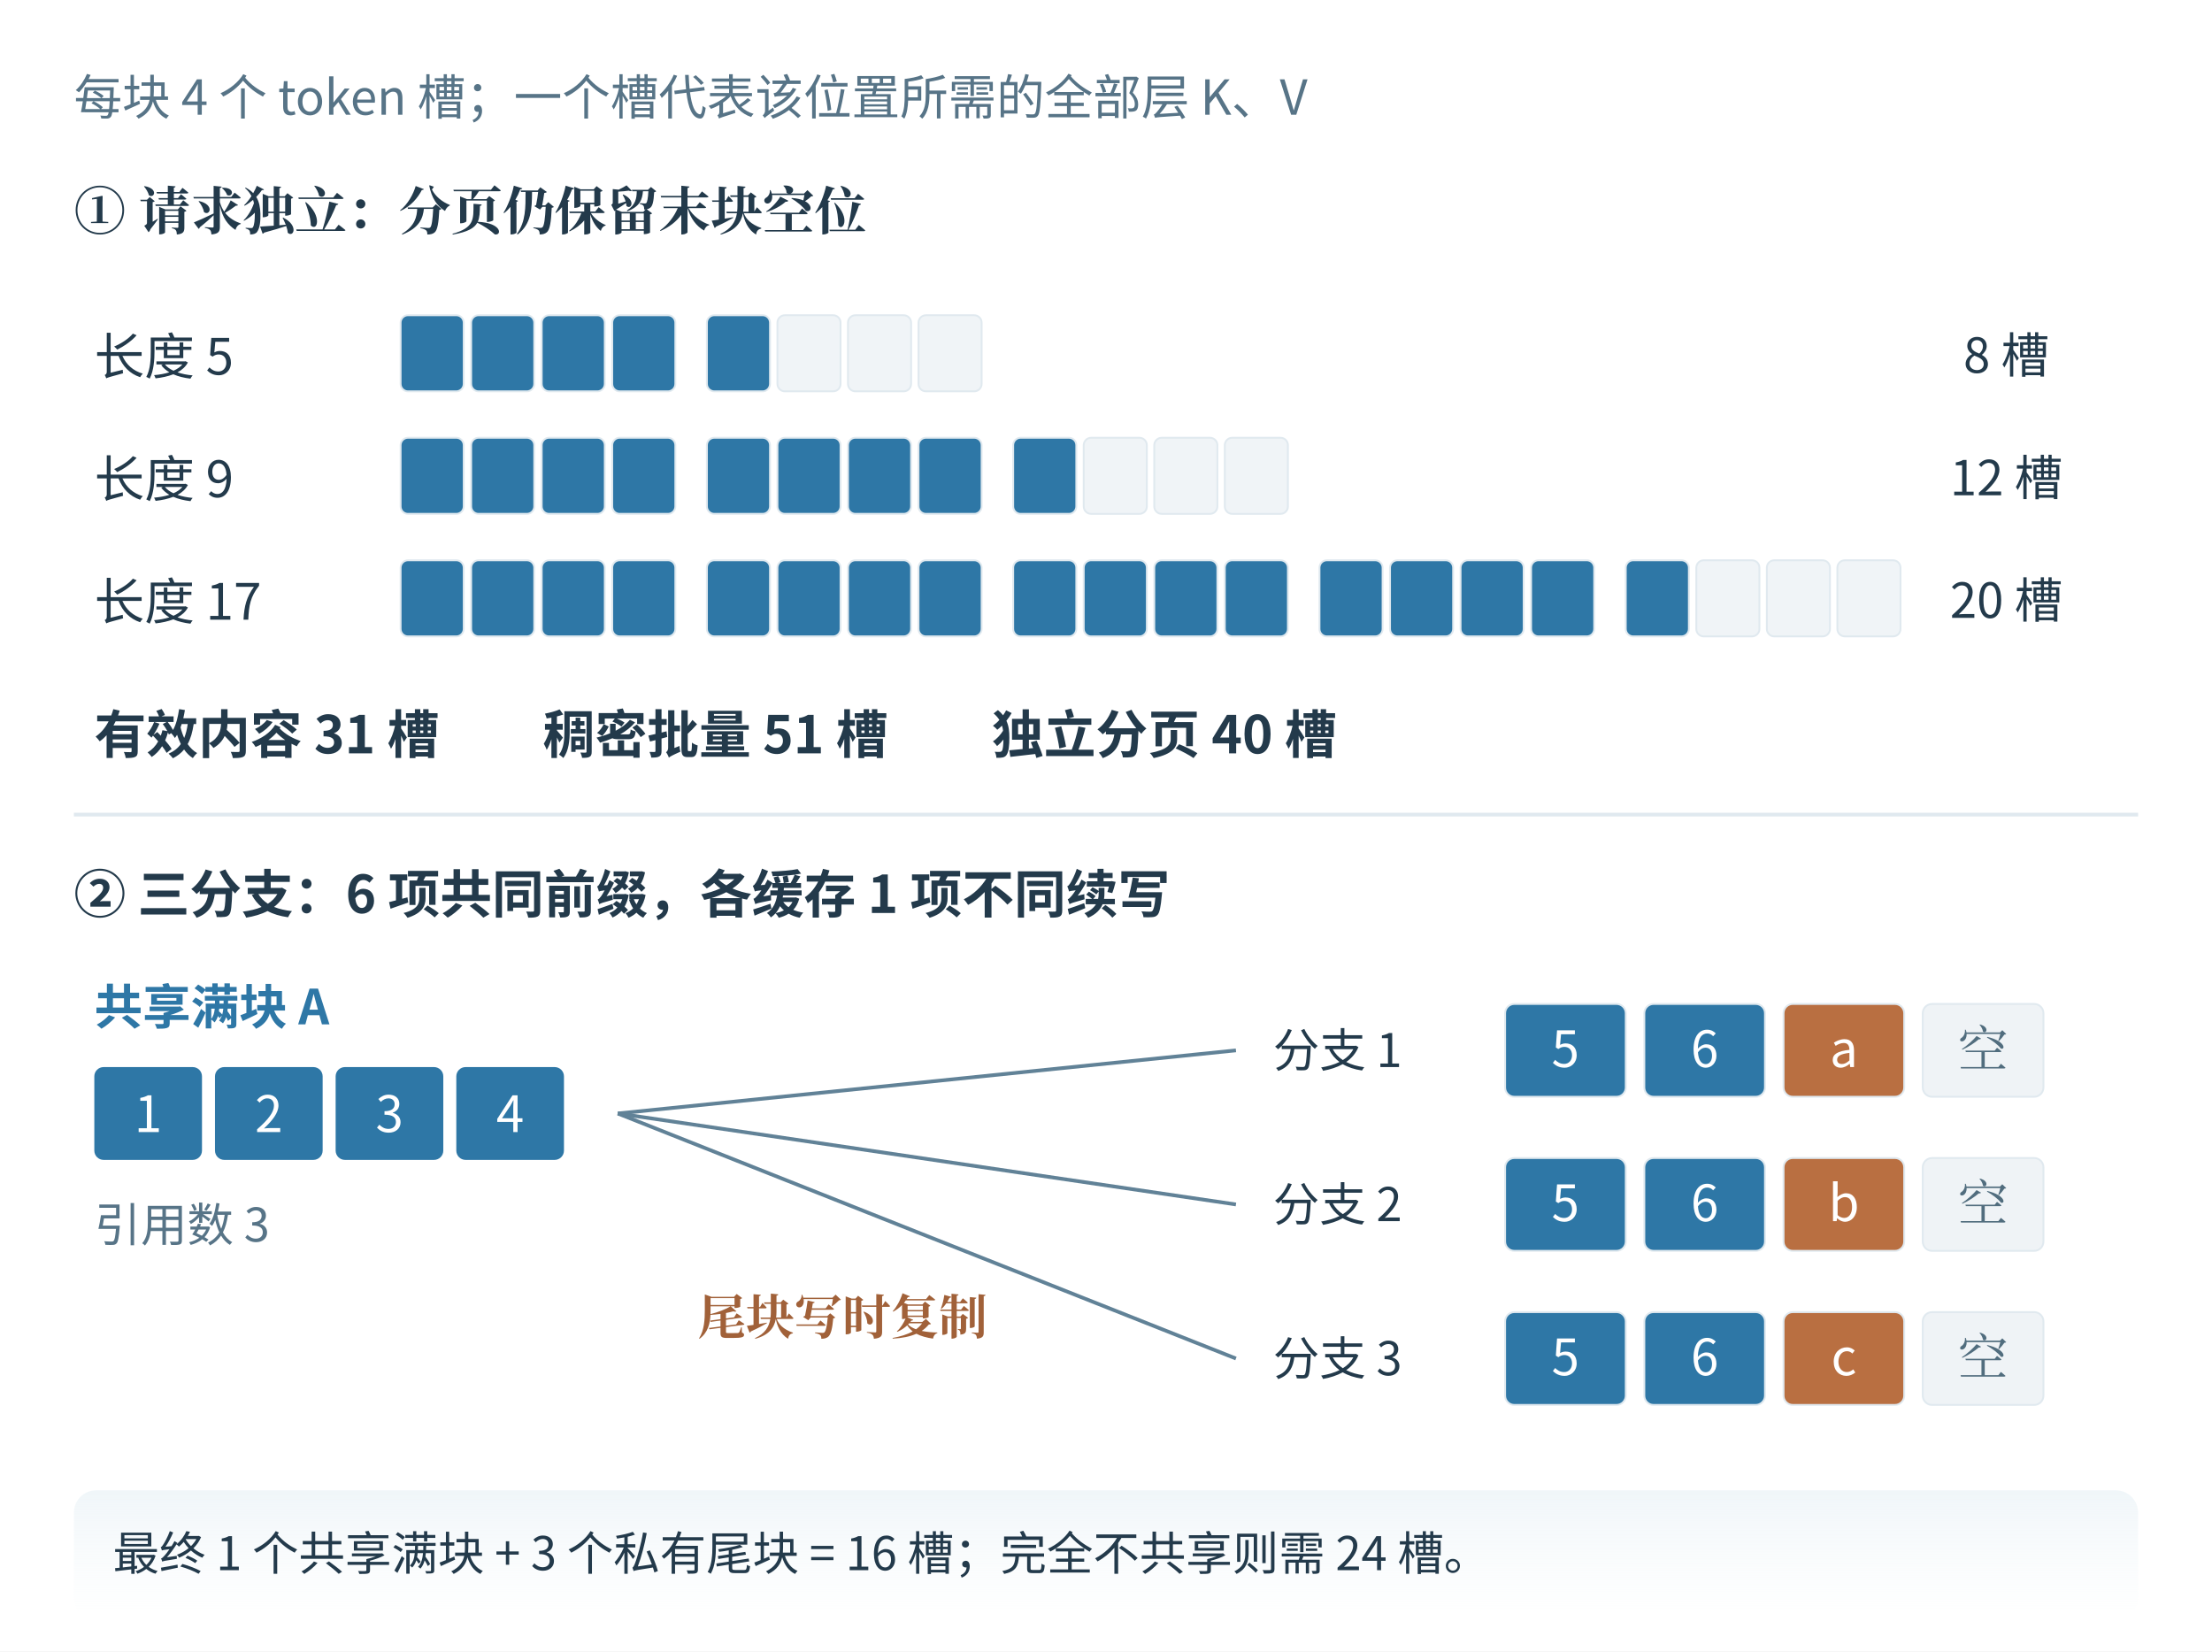
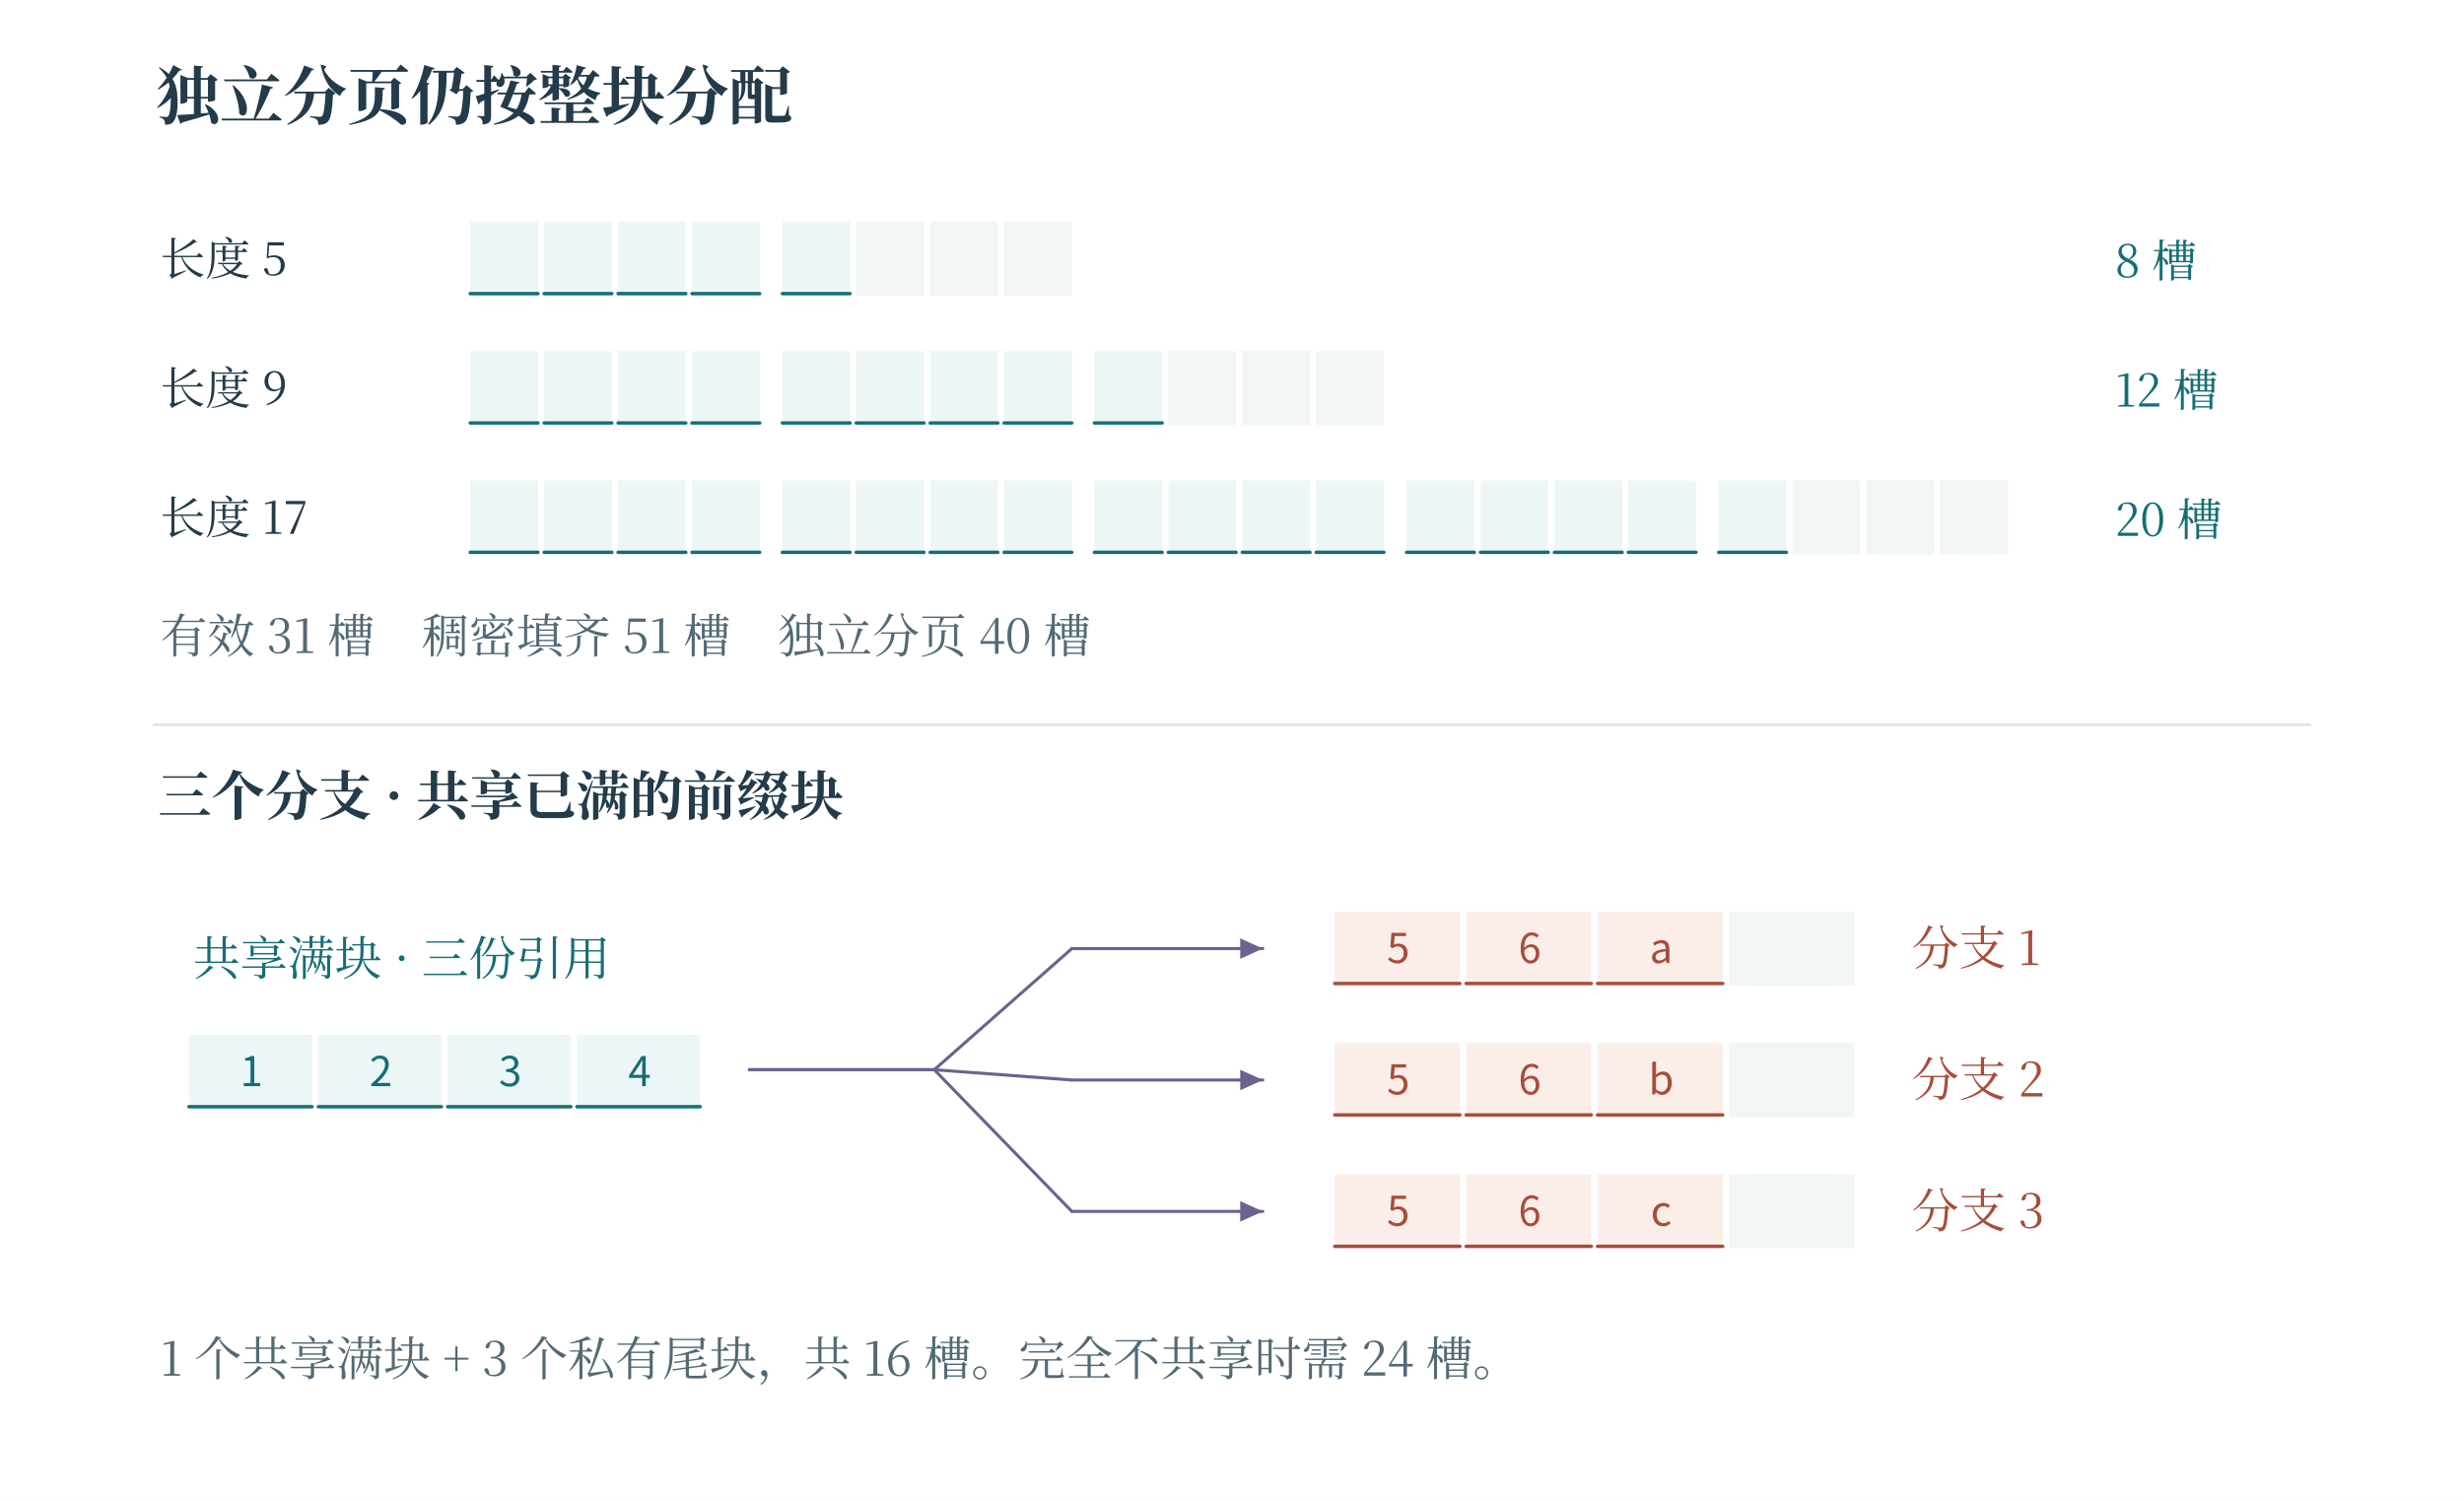
- <svg xmlns="http://www.w3.org/2000/svg" width="1191.62" height="889.624" viewBox="4.188 39.188 1191.62 889.624" role="img" aria-labelledby="title desc">
+ <svg xmlns="http://www.w3.org/2000/svg" width="1200" height="731" viewBox="0 0 1200 731" role="img" aria-labelledby="fig-title fig-desc">
+   <rect x="0" y="0" width="1200" height="731" fill="#ffffff" opacity="1" />
  <defs>
-     <linearGradient id="book-wash-eef4f9" x1="0" y1="0" x2="0" y2="1">
-       <stop offset="0" stop-color="#f0f6f9" />
-       <stop offset="1" stop-color="#ffffff" stop-opacity=".64" />
+     <linearGradient id="t" x2="0.85" y2="1">
+       <stop stop-color="#fff" />
+       <stop offset="1" stop-color="#ecf6f6" />
+     </linearGradient>
+     <linearGradient id="r" x2="0.85" y2="1">
+       <stop stop-color="#fff" />
+       <stop offset="1" stop-color="#fbede8" />
+     </linearGradient>
+     <linearGradient id="v" x2="0.85" y2="1">
+       <stop stop-color="#fff" />
+       <stop offset="1" stop-color="#e8e6f2" />
+     </linearGradient>
+     <linearGradient id="n" x2="0.85" y2="1">
+       <stop stop-color="#fff" />
+       <stop offset="1" stop-color="#f1f5f6" />
    </linearGradient>
  </defs>
-   <rect id="edition-paper" x="4.188" y="39.188" width="1191.62" height="889.624" fill="#ffffff" />
-   <svg id="edition-view" x="26" y="61" width="1148" height="846" viewBox="26 61 1148 846" overflow="hidden">
-     <rect x="26" y="61" width="1148" height="846" fill="#ffffff" />
-     <rect width="1200" height="950" fill="#ffffff" />
-     <g font-family="Microsoft YaHei, Noto Sans CJK SC, sans-serif" fill="#233a4b">
-       <text x="44" y="101" font-size="26" fill="#577487" text-anchor="start" font-weight="400">每块 4 个 token 槽；一个槽代表该位置所需的全部层 K、V</text>
-       <text x="44" y="163" font-size="28" fill="#233a4b" text-anchor="start" font-weight="700" font-family="SimSun, Noto Serif CJK SC, STSong, Microsoft YaHei, serif">① 请求独立：分页仍保留末块空位</text>
-       <text x="55" y="241" font-size="27" fill="#233a4b" text-anchor="start" font-weight="400">长度 5</text>
-       <rect x="220" y="209" width="34" height="41" rx="4" fill="#2e77a6" stroke="#e0e9ef" />
-       <rect x="258" y="209" width="34" height="41" rx="4" fill="#2e77a6" stroke="#e0e9ef" />
-       <rect x="296" y="209" width="34" height="41" rx="4" fill="#2e77a6" stroke="#e0e9ef" />
-       <rect x="334" y="209" width="34" height="41" rx="4" fill="#2e77a6" stroke="#e0e9ef" />
-       <rect x="385" y="209" width="34" height="41" rx="4" fill="#2e77a6" stroke="#e0e9ef" />
-       <rect x="423" y="209" width="34" height="41" rx="4" fill="#f0f4f7" stroke="#e0e9ef" />
-       <rect x="461" y="209" width="34" height="41" rx="4" fill="#f0f4f7" stroke="#e0e9ef" />
-       <rect x="499" y="209" width="34" height="41" rx="4" fill="#f0f4f7" stroke="#e0e9ef" />
-       <text x="1085" y="240" font-size="26" fill="#233a4b" text-anchor="middle" font-weight="400">8 槽</text>
-       <text x="55" y="307" font-size="27" fill="#233a4b" text-anchor="start" font-weight="400">长度 9</text>
-       <rect x="220" y="275" width="34" height="41" rx="4" fill="#2e77a6" stroke="#e0e9ef" />
-       <rect x="258" y="275" width="34" height="41" rx="4" fill="#2e77a6" stroke="#e0e9ef" />
-       <rect x="296" y="275" width="34" height="41" rx="4" fill="#2e77a6" stroke="#e0e9ef" />
-       <rect x="334" y="275" width="34" height="41" rx="4" fill="#2e77a6" stroke="#e0e9ef" />
-       <rect x="385" y="275" width="34" height="41" rx="4" fill="#2e77a6" stroke="#e0e9ef" />
-       <rect x="423" y="275" width="34" height="41" rx="4" fill="#2e77a6" stroke="#e0e9ef" />
-       <rect x="461" y="275" width="34" height="41" rx="4" fill="#2e77a6" stroke="#e0e9ef" />
-       <rect x="499" y="275" width="34" height="41" rx="4" fill="#2e77a6" stroke="#e0e9ef" />
-       <rect x="550" y="275" width="34" height="41" rx="4" fill="#2e77a6" stroke="#e0e9ef" />
-       <rect x="588" y="275" width="34" height="41" rx="4" fill="#f0f4f7" stroke="#e0e9ef" />
-       <rect x="626" y="275" width="34" height="41" rx="4" fill="#f0f4f7" stroke="#e0e9ef" />
-       <rect x="664" y="275" width="34" height="41" rx="4" fill="#f0f4f7" stroke="#e0e9ef" />
-       <text x="1085" y="306" font-size="26" fill="#233a4b" text-anchor="middle" font-weight="400">12 槽</text>
-       <text x="55" y="373" font-size="27" fill="#233a4b" text-anchor="start" font-weight="400">长度 17</text>
-       <rect x="220" y="341" width="34" height="41" rx="4" fill="#2e77a6" stroke="#e0e9ef" />
-       <rect x="258" y="341" width="34" height="41" rx="4" fill="#2e77a6" stroke="#e0e9ef" />
-       <rect x="296" y="341" width="34" height="41" rx="4" fill="#2e77a6" stroke="#e0e9ef" />
-       <rect x="334" y="341" width="34" height="41" rx="4" fill="#2e77a6" stroke="#e0e9ef" />
-       <rect x="385" y="341" width="34" height="41" rx="4" fill="#2e77a6" stroke="#e0e9ef" />
-       <rect x="423" y="341" width="34" height="41" rx="4" fill="#2e77a6" stroke="#e0e9ef" />
-       <rect x="461" y="341" width="34" height="41" rx="4" fill="#2e77a6" stroke="#e0e9ef" />
-       <rect x="499" y="341" width="34" height="41" rx="4" fill="#2e77a6" stroke="#e0e9ef" />
-       <rect x="550" y="341" width="34" height="41" rx="4" fill="#2e77a6" stroke="#e0e9ef" />
-       <rect x="588" y="341" width="34" height="41" rx="4" fill="#2e77a6" stroke="#e0e9ef" />
-       <rect x="626" y="341" width="34" height="41" rx="4" fill="#2e77a6" stroke="#e0e9ef" />
-       <rect x="664" y="341" width="34" height="41" rx="4" fill="#2e77a6" stroke="#e0e9ef" />
-       <rect x="715" y="341" width="34" height="41" rx="4" fill="#2e77a6" stroke="#e0e9ef" />
-       <rect x="753" y="341" width="34" height="41" rx="4" fill="#2e77a6" stroke="#e0e9ef" />
-       <rect x="791" y="341" width="34" height="41" rx="4" fill="#2e77a6" stroke="#e0e9ef" />
-       <rect x="829" y="341" width="34" height="41" rx="4" fill="#2e77a6" stroke="#e0e9ef" />
-       <rect x="880" y="341" width="34" height="41" rx="4" fill="#2e77a6" stroke="#e0e9ef" />
-       <rect x="918" y="341" width="34" height="41" rx="4" fill="#f0f4f7" stroke="#e0e9ef" />
-       <rect x="956" y="341" width="34" height="41" rx="4" fill="#f0f4f7" stroke="#e0e9ef" />
-       <rect x="994" y="341" width="34" height="41" rx="4" fill="#f0f4f7" stroke="#e0e9ef" />
-       <text x="1085" y="372" font-size="26" fill="#233a4b" text-anchor="middle" font-weight="400">20 槽</text>
-       <text x="55" y="445" font-size="28" fill="#233a4b" text-anchor="start" font-weight="700">有效内容 31 槽　　稠密批量 51 槽　　独立分页 40 槽</text>
-       <line x1="44" y1="478" x2="1156" y2="478" stroke="#e0e9ef" stroke-width="2" />
-       <text x="44" y="531" font-size="28" fill="#233a4b" text-anchor="start" font-weight="700">② 三分支：6 项共同前缀，各缓存 1 项不同续写</text>
-       <text x="55" y="591" font-size="26" fill="#2e77a6" text-anchor="start" font-weight="700">共享满块 A</text>
-       <rect x="55" y="614" width="58" height="50" rx="5" fill="#2e77a6" stroke="none" />
-       <text x="84" y="649" font-size="27" fill="#ffffff" text-anchor="middle" font-weight="400">1</text>
-       <rect x="120" y="614" width="58" height="50" rx="5" fill="#2e77a6" stroke="none" />
-       <text x="149" y="649" font-size="27" fill="#ffffff" text-anchor="middle" font-weight="400">2</text>
-       <rect x="185" y="614" width="58" height="50" rx="5" fill="#2e77a6" stroke="none" />
-       <text x="214" y="649" font-size="27" fill="#ffffff" text-anchor="middle" font-weight="400">3</text>
-       <rect x="250" y="614" width="58" height="50" rx="5" fill="#2e77a6" stroke="none" />
-       <text x="279" y="649" font-size="27" fill="#ffffff" text-anchor="middle" font-weight="400">4</text>
-       <text x="55" y="708" font-size="25" fill="#577487" text-anchor="start" font-weight="400">引用数 3</text>
-       <line x1="337" y1="639" x2="670" y2="605" stroke="#618297" stroke-width="2" />
-       <text x="690" y="614" font-size="25" fill="#233a4b" text-anchor="start" font-weight="400">分支 1</text>
-       <rect x="815" y="580" width="65" height="50" rx="5" fill="#2e77a6" stroke="#e0e9ef" />
-       <text x="847.5" y="614" font-size="27" fill="#ffffff" text-anchor="middle" font-weight="400">5</text>
-       <rect x="890" y="580" width="65" height="50" rx="5" fill="#2e77a6" stroke="#e0e9ef" />
-       <text x="922.5" y="614" font-size="27" fill="#ffffff" text-anchor="middle" font-weight="400">6</text>
-       <rect x="965" y="580" width="65" height="50" rx="5" fill="#b96f41" stroke="#e0e9ef" />
-       <text x="997.5" y="614" font-size="27" fill="#ffffff" text-anchor="middle" font-weight="400">a</text>
-       <rect x="1040" y="580" width="65" height="50" rx="5" fill="#eff3f6" stroke="#e0e9ef" />
-       <text x="1072.5" y="614" font-size="27" fill="#516d7e" text-anchor="middle" font-weight="400" font-family="SimSun, Noto Serif CJK SC, STSong, Microsoft YaHei, serif">空</text>
-       <line x1="337" y1="639" x2="670" y2="688" stroke="#618297" stroke-width="2" />
-       <text x="690" y="697" font-size="25" fill="#233a4b" text-anchor="start" font-weight="400">分支 2</text>
-       <rect x="815" y="663" width="65" height="50" rx="5" fill="#2e77a6" stroke="#e0e9ef" />
-       <text x="847.5" y="697" font-size="27" fill="#ffffff" text-anchor="middle" font-weight="400">5</text>
-       <rect x="890" y="663" width="65" height="50" rx="5" fill="#2e77a6" stroke="#e0e9ef" />
-       <text x="922.5" y="697" font-size="27" fill="#ffffff" text-anchor="middle" font-weight="400">6</text>
-       <rect x="965" y="663" width="65" height="50" rx="5" fill="#b96f41" stroke="#e0e9ef" />
-       <text x="997.5" y="697" font-size="27" fill="#ffffff" text-anchor="middle" font-weight="400">b</text>
-       <rect x="1040" y="663" width="65" height="50" rx="5" fill="#eff3f6" stroke="#e0e9ef" />
-       <text x="1072.5" y="697" font-size="27" fill="#516d7e" text-anchor="middle" font-weight="400" font-family="SimSun, Noto Serif CJK SC, STSong, Microsoft YaHei, serif">空</text>
-       <line x1="337" y1="639" x2="670" y2="771" stroke="#618297" stroke-width="2" />
-       <text x="690" y="780" font-size="25" fill="#233a4b" text-anchor="start" font-weight="400">分支 3</text>
-       <rect x="815" y="746" width="65" height="50" rx="5" fill="#2e77a6" stroke="#e0e9ef" />
-       <text x="847.5" y="780" font-size="27" fill="#ffffff" text-anchor="middle" font-weight="400">5</text>
-       <rect x="890" y="746" width="65" height="50" rx="5" fill="#2e77a6" stroke="#e0e9ef" />
-       <text x="922.5" y="780" font-size="27" fill="#ffffff" text-anchor="middle" font-weight="400">6</text>
-       <rect x="965" y="746" width="65" height="50" rx="5" fill="#b96f41" stroke="#e0e9ef" />
-       <text x="997.5" y="780" font-size="27" fill="#ffffff" text-anchor="middle" font-weight="400">c</text>
-       <rect x="1040" y="746" width="65" height="50" rx="5" fill="#eff3f6" stroke="#e0e9ef" />
-       <text x="1072.5" y="780" font-size="27" fill="#516d7e" text-anchor="middle" font-weight="400" font-family="SimSun, Noto Serif CJK SC, STSong, Microsoft YaHei, serif">空</text>
-       <text x="380" y="758" font-size="26" fill="#a16139" text-anchor="start" font-weight="700" font-family="SimSun, Noto Serif CJK SC, STSong, Microsoft YaHei, serif">尾块写时复制</text>
-       <rect x="44" y="842" width="1112" height="70" rx="12" fill="url(#book-wash-eef4f9)" stroke="none" />
-       <text x="65" y="885" font-size="25" fill="#233a4b" text-anchor="start" font-weight="400">最终 1 个共享满块 + 3 个私有尾块 = 16 槽；完全不共享则需 24 槽。</text>
-     </g>
-   </svg>
+   <text x="76" y="58" fill="#233b4a" font-family="SimSun, Noto Serif CJK SC, Songti SC, Microsoft YaHei, serif" font-size="31" text-anchor="start" font-weight="600">独立分页仍按整块分配</text>
+   <text x="78" y="134" fill="#233b4a" font-family="SimSun, Noto Serif CJK SC, Songti SC, Microsoft YaHei, serif" font-size="22" text-anchor="start" font-weight="400">长度 5</text>
+   <rect x="229" y="108" width="33" height="36" fill="#ecf6f6" opacity="1" />
+   <path d="M229 143 L262 143" fill="none" stroke="#166d75" stroke-width="1.65" stroke-linecap="round" stroke-linejoin="round" />
+   <rect x="265" y="108" width="33" height="36" fill="#ecf6f6" opacity="1" />
+   <path d="M265 143 L298 143" fill="none" stroke="#166d75" stroke-width="1.65" stroke-linecap="round" stroke-linejoin="round" />
+   <rect x="301" y="108" width="33" height="36" fill="#ecf6f6" opacity="1" />
+   <path d="M301 143 L334 143" fill="none" stroke="#166d75" stroke-width="1.65" stroke-linecap="round" stroke-linejoin="round" />
+   <rect x="337" y="108" width="33" height="36" fill="#ecf6f6" opacity="1" />
+   <path d="M337 143 L370 143" fill="none" stroke="#166d75" stroke-width="1.65" stroke-linecap="round" stroke-linejoin="round" />
+   <rect x="381" y="108" width="33" height="36" fill="#ecf6f6" opacity="1" />
+   <path d="M381 143 L414 143" fill="none" stroke="#166d75" stroke-width="1.65" stroke-linecap="round" stroke-linejoin="round" />
+   <rect x="417" y="108" width="33" height="36" fill="#f1f5f6" opacity="1" />
+   <rect x="453" y="108" width="33" height="36" fill="#f1f5f6" opacity="1" />
+   <rect x="489" y="108" width="33" height="36" fill="#f1f5f6" opacity="1" />
+   <text x="1030" y="135" fill="#166d75" font-family="SimSun, Noto Serif CJK SC, Songti SC, Microsoft YaHei, serif" font-size="22" text-anchor="start" font-weight="400">8 槽</text>
+   <text x="78" y="197" fill="#233b4a" font-family="SimSun, Noto Serif CJK SC, Songti SC, Microsoft YaHei, serif" font-size="22" text-anchor="start" font-weight="400">长度 9</text>
+   <rect x="229" y="171" width="33" height="36" fill="#ecf6f6" opacity="1" />
+   <path d="M229 206 L262 206" fill="none" stroke="#166d75" stroke-width="1.65" stroke-linecap="round" stroke-linejoin="round" />
+   <rect x="265" y="171" width="33" height="36" fill="#ecf6f6" opacity="1" />
+   <path d="M265 206 L298 206" fill="none" stroke="#166d75" stroke-width="1.65" stroke-linecap="round" stroke-linejoin="round" />
+   <rect x="301" y="171" width="33" height="36" fill="#ecf6f6" opacity="1" />
+   <path d="M301 206 L334 206" fill="none" stroke="#166d75" stroke-width="1.65" stroke-linecap="round" stroke-linejoin="round" />
+   <rect x="337" y="171" width="33" height="36" fill="#ecf6f6" opacity="1" />
+   <path d="M337 206 L370 206" fill="none" stroke="#166d75" stroke-width="1.65" stroke-linecap="round" stroke-linejoin="round" />
+   <rect x="381" y="171" width="33" height="36" fill="#ecf6f6" opacity="1" />
+   <path d="M381 206 L414 206" fill="none" stroke="#166d75" stroke-width="1.65" stroke-linecap="round" stroke-linejoin="round" />
+   <rect x="417" y="171" width="33" height="36" fill="#ecf6f6" opacity="1" />
+   <path d="M417 206 L450 206" fill="none" stroke="#166d75" stroke-width="1.65" stroke-linecap="round" stroke-linejoin="round" />
+   <rect x="453" y="171" width="33" height="36" fill="#ecf6f6" opacity="1" />
+   <path d="M453 206 L486 206" fill="none" stroke="#166d75" stroke-width="1.65" stroke-linecap="round" stroke-linejoin="round" />
+   <rect x="489" y="171" width="33" height="36" fill="#ecf6f6" opacity="1" />
+   <path d="M489 206 L522 206" fill="none" stroke="#166d75" stroke-width="1.65" stroke-linecap="round" stroke-linejoin="round" />
+   <rect x="533" y="171" width="33" height="36" fill="#ecf6f6" opacity="1" />
+   <path d="M533 206 L566 206" fill="none" stroke="#166d75" stroke-width="1.65" stroke-linecap="round" stroke-linejoin="round" />
+   <rect x="569" y="171" width="33" height="36" fill="#f1f5f6" opacity="1" />
+   <rect x="605" y="171" width="33" height="36" fill="#f1f5f6" opacity="1" />
+   <rect x="641" y="171" width="33" height="36" fill="#f1f5f6" opacity="1" />
+   <text x="1030" y="198" fill="#166d75" font-family="SimSun, Noto Serif CJK SC, Songti SC, Microsoft YaHei, serif" font-size="22" text-anchor="start" font-weight="400">12 槽</text>
+   <text x="78" y="260" fill="#233b4a" font-family="SimSun, Noto Serif CJK SC, Songti SC, Microsoft YaHei, serif" font-size="22" text-anchor="start" font-weight="400">长度 17</text>
+   <rect x="229" y="234" width="33" height="36" fill="#ecf6f6" opacity="1" />
+   <path d="M229 269 L262 269" fill="none" stroke="#166d75" stroke-width="1.65" stroke-linecap="round" stroke-linejoin="round" />
+   <rect x="265" y="234" width="33" height="36" fill="#ecf6f6" opacity="1" />
+   <path d="M265 269 L298 269" fill="none" stroke="#166d75" stroke-width="1.65" stroke-linecap="round" stroke-linejoin="round" />
+   <rect x="301" y="234" width="33" height="36" fill="#ecf6f6" opacity="1" />
+   <path d="M301 269 L334 269" fill="none" stroke="#166d75" stroke-width="1.65" stroke-linecap="round" stroke-linejoin="round" />
+   <rect x="337" y="234" width="33" height="36" fill="#ecf6f6" opacity="1" />
+   <path d="M337 269 L370 269" fill="none" stroke="#166d75" stroke-width="1.65" stroke-linecap="round" stroke-linejoin="round" />
+   <rect x="381" y="234" width="33" height="36" fill="#ecf6f6" opacity="1" />
+   <path d="M381 269 L414 269" fill="none" stroke="#166d75" stroke-width="1.65" stroke-linecap="round" stroke-linejoin="round" />
+   <rect x="417" y="234" width="33" height="36" fill="#ecf6f6" opacity="1" />
+   <path d="M417 269 L450 269" fill="none" stroke="#166d75" stroke-width="1.65" stroke-linecap="round" stroke-linejoin="round" />
+   <rect x="453" y="234" width="33" height="36" fill="#ecf6f6" opacity="1" />
+   <path d="M453 269 L486 269" fill="none" stroke="#166d75" stroke-width="1.65" stroke-linecap="round" stroke-linejoin="round" />
+   <rect x="489" y="234" width="33" height="36" fill="#ecf6f6" opacity="1" />
+   <path d="M489 269 L522 269" fill="none" stroke="#166d75" stroke-width="1.65" stroke-linecap="round" stroke-linejoin="round" />
+   <rect x="533" y="234" width="33" height="36" fill="#ecf6f6" opacity="1" />
+   <path d="M533 269 L566 269" fill="none" stroke="#166d75" stroke-width="1.65" stroke-linecap="round" stroke-linejoin="round" />
+   <rect x="569" y="234" width="33" height="36" fill="#ecf6f6" opacity="1" />
+   <path d="M569 269 L602 269" fill="none" stroke="#166d75" stroke-width="1.65" stroke-linecap="round" stroke-linejoin="round" />
+   <rect x="605" y="234" width="33" height="36" fill="#ecf6f6" opacity="1" />
+   <path d="M605 269 L638 269" fill="none" stroke="#166d75" stroke-width="1.65" stroke-linecap="round" stroke-linejoin="round" />
+   <rect x="641" y="234" width="33" height="36" fill="#ecf6f6" opacity="1" />
+   <path d="M641 269 L674 269" fill="none" stroke="#166d75" stroke-width="1.65" stroke-linecap="round" stroke-linejoin="round" />
+   <rect x="685" y="234" width="33" height="36" fill="#ecf6f6" opacity="1" />
+   <path d="M685 269 L718 269" fill="none" stroke="#166d75" stroke-width="1.65" stroke-linecap="round" stroke-linejoin="round" />
+   <rect x="721" y="234" width="33" height="36" fill="#ecf6f6" opacity="1" />
+   <path d="M721 269 L754 269" fill="none" stroke="#166d75" stroke-width="1.65" stroke-linecap="round" stroke-linejoin="round" />
+   <rect x="757" y="234" width="33" height="36" fill="#ecf6f6" opacity="1" />
+   <path d="M757 269 L790 269" fill="none" stroke="#166d75" stroke-width="1.65" stroke-linecap="round" stroke-linejoin="round" />
+   <rect x="793" y="234" width="33" height="36" fill="#ecf6f6" opacity="1" />
+   <path d="M793 269 L826 269" fill="none" stroke="#166d75" stroke-width="1.65" stroke-linecap="round" stroke-linejoin="round" />
+   <rect x="837" y="234" width="33" height="36" fill="#ecf6f6" opacity="1" />
+   <path d="M837 269 L870 269" fill="none" stroke="#166d75" stroke-width="1.65" stroke-linecap="round" stroke-linejoin="round" />
+   <rect x="873" y="234" width="33" height="36" fill="#f1f5f6" opacity="1" />
+   <rect x="909" y="234" width="33" height="36" fill="#f1f5f6" opacity="1" />
+   <rect x="945" y="234" width="33" height="36" fill="#f1f5f6" opacity="1" />
+   <text x="1030" y="261" fill="#166d75" font-family="SimSun, Noto Serif CJK SC, Songti SC, Microsoft YaHei, serif" font-size="22" text-anchor="start" font-weight="400">20 槽</text>
+   <text x="78" y="318" fill="#526976" font-family="SimSun, Noto Serif CJK SC, Songti SC, Microsoft YaHei, serif" font-size="23" text-anchor="start" font-weight="400">有效 31 槽　稠密填齐 51 槽　独立分页 40 槽</text>
+   <path d="M75 353 L1125 353" fill="none" stroke="#dbe8eb" stroke-width="1.4" stroke-linecap="round" stroke-linejoin="round" />
+   <text x="77" y="397" fill="#233b4a" font-family="SimSun, Noto Serif CJK SC, Songti SC, Microsoft YaHei, serif" font-size="26" text-anchor="start" font-weight="600">三个分支 · 共享已满的前缀块</text>
+   <rect x="92" y="504" width="60" height="36" fill="#ecf6f6" opacity="1" />
+   <path d="M92 539 L152 539" fill="none" stroke="#166d75" stroke-width="1.65" stroke-linecap="round" stroke-linejoin="round" />
+   <text x="122.5" y="529" fill="#166d75" font-family="Cambria Math, Noto Sans CJK SC, Microsoft YaHei, sans-serif" font-size="20" text-anchor="middle" font-weight="400">1</text>
+   <rect x="155" y="504" width="60" height="36" fill="#ecf6f6" opacity="1" />
+   <path d="M155 539 L215 539" fill="none" stroke="#166d75" stroke-width="1.65" stroke-linecap="round" stroke-linejoin="round" />
+   <text x="185.5" y="529" fill="#166d75" font-family="Cambria Math, Noto Sans CJK SC, Microsoft YaHei, sans-serif" font-size="20" text-anchor="middle" font-weight="400">2</text>
+   <rect x="218" y="504" width="60" height="36" fill="#ecf6f6" opacity="1" />
+   <path d="M218 539 L278 539" fill="none" stroke="#166d75" stroke-width="1.65" stroke-linecap="round" stroke-linejoin="round" />
+   <text x="248.5" y="529" fill="#166d75" font-family="Cambria Math, Noto Sans CJK SC, Microsoft YaHei, sans-serif" font-size="20" text-anchor="middle" font-weight="400">3</text>
+   <rect x="281" y="504" width="60" height="36" fill="#ecf6f6" opacity="1" />
+   <path d="M281 539 L341 539" fill="none" stroke="#166d75" stroke-width="1.65" stroke-linecap="round" stroke-linejoin="round" />
+   <text x="311.5" y="529" fill="#166d75" font-family="Cambria Math, Noto Sans CJK SC, Microsoft YaHei, sans-serif" font-size="20" text-anchor="middle" font-weight="400">4</text>
+   <text x="94" y="475" fill="#166d75" font-family="SimSun, Noto Serif CJK SC, Songti SC, Microsoft YaHei, serif" font-size="23" text-anchor="start" font-weight="400">共享满块 · 三份引用</text>
+   <path d="M365 521 L455 521 L522 462" fill="none" stroke="#6e618e" stroke-width="1.5" stroke-linecap="round" stroke-linejoin="round" />
+   <path d="M522 462 L615 462" fill="none" stroke="#6e618e" stroke-width="1.5" stroke-linecap="round" stroke-linejoin="round" />
+   <path d="M615 462 L604 467 L604 457 Z" fill="#6e618e" stroke="none" stroke-width="0" stroke-linecap="round" stroke-linejoin="round" />
+   <rect x="650" y="444" width="61" height="36" fill="#fbede8" opacity="1" />
+   <path d="M650 479 L711 479" fill="none" stroke="#a74d3a" stroke-width="1.65" stroke-linecap="round" stroke-linejoin="round" />
+   <text x="681" y="469" fill="#a74d3a" font-family="Cambria Math, Noto Sans CJK SC, Microsoft YaHei, sans-serif" font-size="20" text-anchor="middle" font-weight="400">5</text>
+   <rect x="714" y="444" width="61" height="36" fill="#fbede8" opacity="1" />
+   <path d="M714 479 L775 479" fill="none" stroke="#a74d3a" stroke-width="1.65" stroke-linecap="round" stroke-linejoin="round" />
+   <text x="745" y="469" fill="#a74d3a" font-family="Cambria Math, Noto Sans CJK SC, Microsoft YaHei, sans-serif" font-size="20" text-anchor="middle" font-weight="400">6</text>
+   <rect x="778" y="444" width="61" height="36" fill="#fbede8" opacity="1" />
+   <path d="M778 479 L839 479" fill="none" stroke="#a74d3a" stroke-width="1.65" stroke-linecap="round" stroke-linejoin="round" />
+   <text x="809" y="469" fill="#a74d3a" font-family="Cambria Math, Noto Sans CJK SC, Microsoft YaHei, sans-serif" font-size="20" text-anchor="middle" font-weight="400">a</text>
+   <rect x="842" y="444" width="61" height="36" fill="#f1f5f6" opacity="1" />
+   <text x="931" y="470" fill="#a74d3a" font-family="SimSun, Noto Serif CJK SC, Songti SC, Microsoft YaHei, serif" font-size="23" text-anchor="start" font-weight="400">分支 1</text>
+   <path d="M365 521 L455 521 L522 526" fill="none" stroke="#6e618e" stroke-width="1.5" stroke-linecap="round" stroke-linejoin="round" />
+   <path d="M522 526 L615 526" fill="none" stroke="#6e618e" stroke-width="1.5" stroke-linecap="round" stroke-linejoin="round" />
+   <path d="M615 526 L604 531 L604 521 Z" fill="#6e618e" stroke="none" stroke-width="0" stroke-linecap="round" stroke-linejoin="round" />
+   <rect x="650" y="508" width="61" height="36" fill="#fbede8" opacity="1" />
+   <path d="M650 543 L711 543" fill="none" stroke="#a74d3a" stroke-width="1.65" stroke-linecap="round" stroke-linejoin="round" />
+   <text x="681" y="533" fill="#a74d3a" font-family="Cambria Math, Noto Sans CJK SC, Microsoft YaHei, sans-serif" font-size="20" text-anchor="middle" font-weight="400">5</text>
+   <rect x="714" y="508" width="61" height="36" fill="#fbede8" opacity="1" />
+   <path d="M714 543 L775 543" fill="none" stroke="#a74d3a" stroke-width="1.65" stroke-linecap="round" stroke-linejoin="round" />
+   <text x="745" y="533" fill="#a74d3a" font-family="Cambria Math, Noto Sans CJK SC, Microsoft YaHei, sans-serif" font-size="20" text-anchor="middle" font-weight="400">6</text>
+   <rect x="778" y="508" width="61" height="36" fill="#fbede8" opacity="1" />
+   <path d="M778 543 L839 543" fill="none" stroke="#a74d3a" stroke-width="1.65" stroke-linecap="round" stroke-linejoin="round" />
+   <text x="809" y="533" fill="#a74d3a" font-family="Cambria Math, Noto Sans CJK SC, Microsoft YaHei, sans-serif" font-size="20" text-anchor="middle" font-weight="400">b</text>
+   <rect x="842" y="508" width="61" height="36" fill="#f1f5f6" opacity="1" />
+   <text x="931" y="534" fill="#a74d3a" font-family="SimSun, Noto Serif CJK SC, Songti SC, Microsoft YaHei, serif" font-size="23" text-anchor="start" font-weight="400">分支 2</text>
+   <path d="M365 521 L455 521 L522 590" fill="none" stroke="#6e618e" stroke-width="1.5" stroke-linecap="round" stroke-linejoin="round" />
+   <path d="M522 590 L615 590" fill="none" stroke="#6e618e" stroke-width="1.5" stroke-linecap="round" stroke-linejoin="round" />
+   <path d="M615 590 L604 595 L604 585 Z" fill="#6e618e" stroke="none" stroke-width="0" stroke-linecap="round" stroke-linejoin="round" />
+   <rect x="650" y="572" width="61" height="36" fill="#fbede8" opacity="1" />
+   <path d="M650 607 L711 607" fill="none" stroke="#a74d3a" stroke-width="1.65" stroke-linecap="round" stroke-linejoin="round" />
+   <text x="681" y="597" fill="#a74d3a" font-family="Cambria Math, Noto Sans CJK SC, Microsoft YaHei, sans-serif" font-size="20" text-anchor="middle" font-weight="400">5</text>
+   <rect x="714" y="572" width="61" height="36" fill="#fbede8" opacity="1" />
+   <path d="M714 607 L775 607" fill="none" stroke="#a74d3a" stroke-width="1.65" stroke-linecap="round" stroke-linejoin="round" />
+   <text x="745" y="597" fill="#a74d3a" font-family="Cambria Math, Noto Sans CJK SC, Microsoft YaHei, sans-serif" font-size="20" text-anchor="middle" font-weight="400">6</text>
+   <rect x="778" y="572" width="61" height="36" fill="#fbede8" opacity="1" />
+   <path d="M778 607 L839 607" fill="none" stroke="#a74d3a" stroke-width="1.65" stroke-linecap="round" stroke-linejoin="round" />
+   <text x="809" y="597" fill="#a74d3a" font-family="Cambria Math, Noto Sans CJK SC, Microsoft YaHei, sans-serif" font-size="20" text-anchor="middle" font-weight="400">c</text>
+   <rect x="842" y="572" width="61" height="36" fill="#f1f5f6" opacity="1" />
+   <text x="931" y="598" fill="#a74d3a" font-family="SimSun, Noto Serif CJK SC, Songti SC, Microsoft YaHei, serif" font-size="23" text-anchor="start" font-weight="400">分支 3</text>
+   <text x="78" y="670" fill="#526976" font-family="SimSun, Noto Serif CJK SC, Songti SC, Microsoft YaHei, serif" font-size="23" text-anchor="start" font-weight="400">1 个共享满块 + 3 个私有尾块，共 16 槽。完全不共享时需 24 槽。</text>
</svg>
